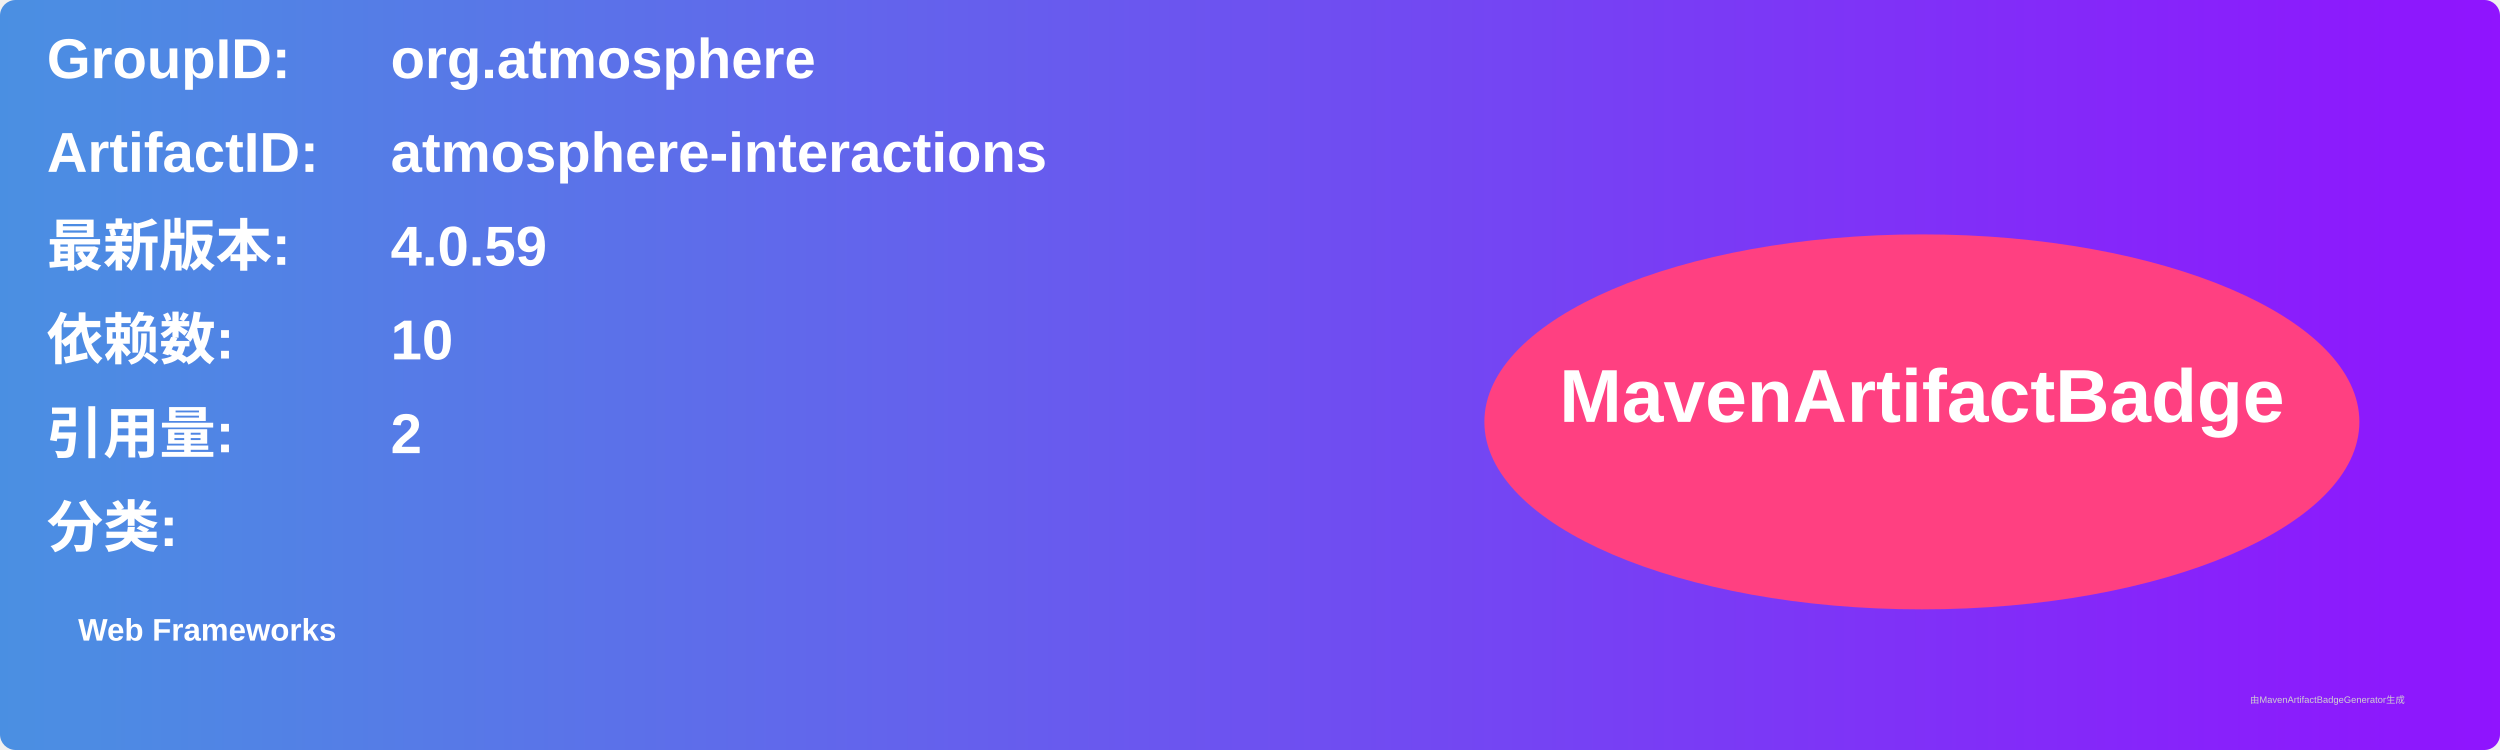
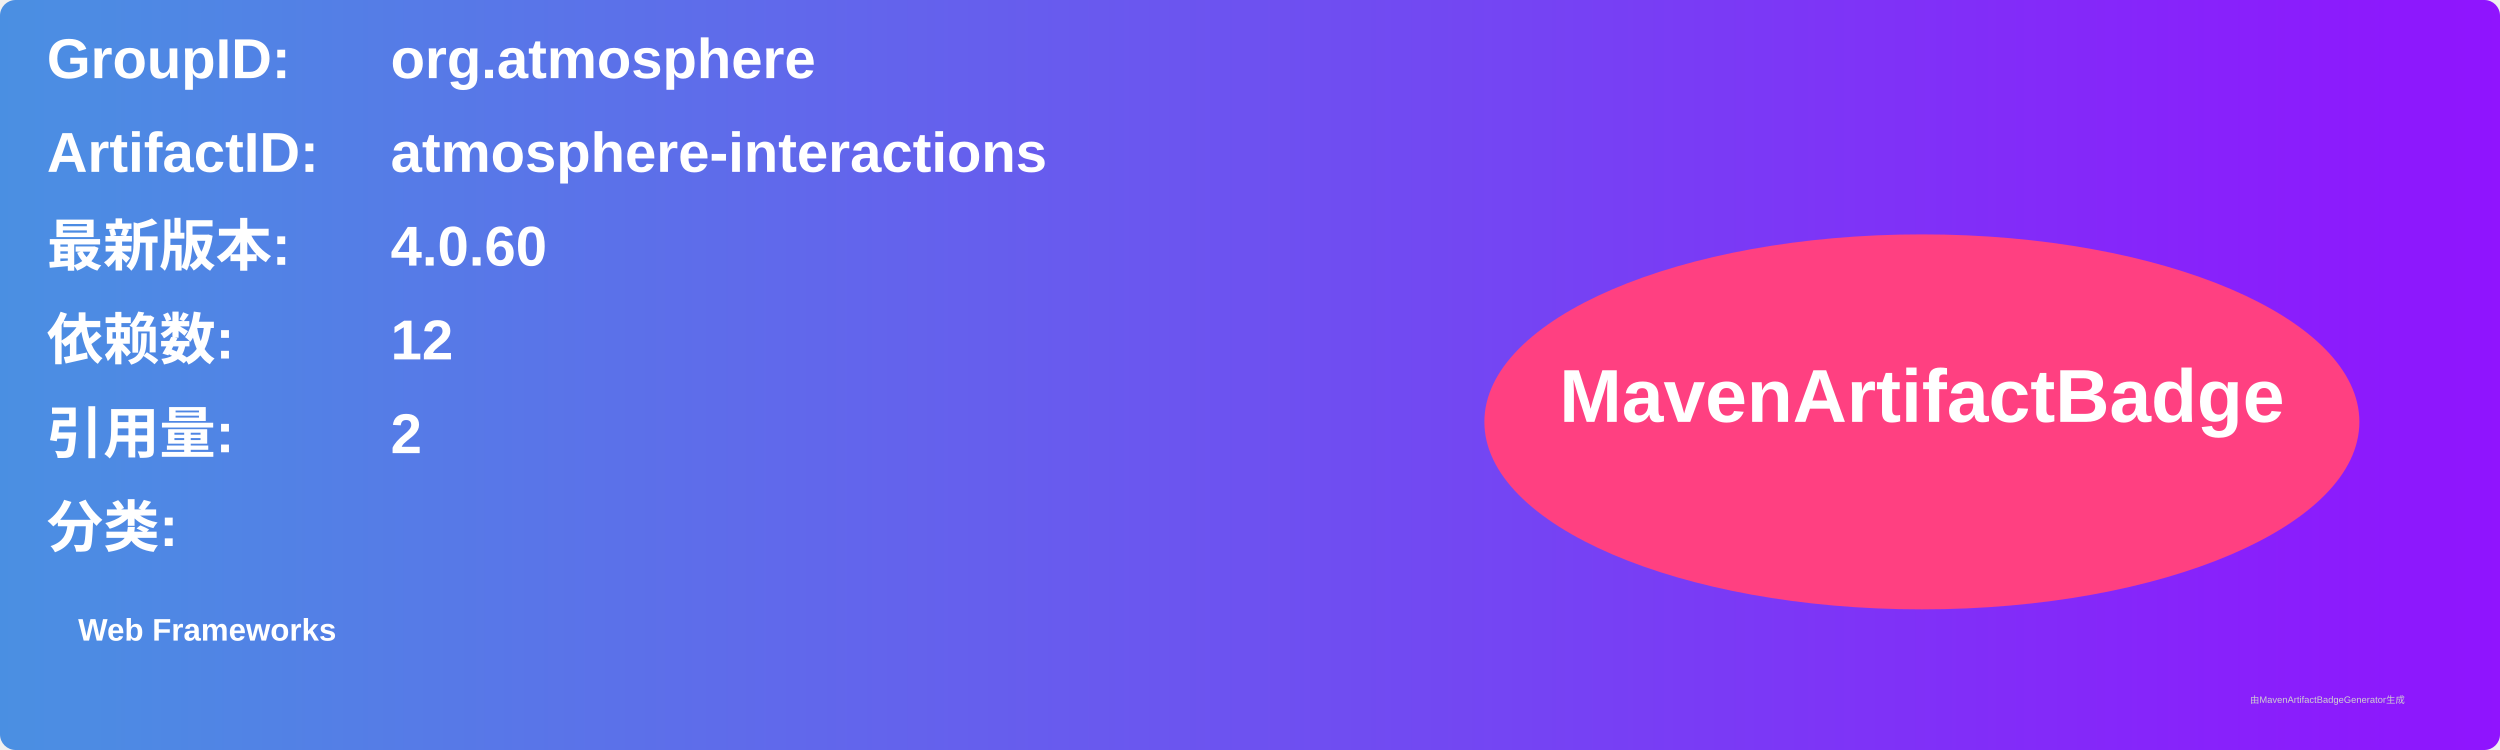
<svg xmlns="http://www.w3.org/2000/svg" width="800" height="240" viewBox="0 0 800 240">
  <linearGradient id="grad" x1="0%" y1="0%" x2="100%" y2="0%">
    <stop offset="0%" stop-color="#4a90e2" />
    <stop offset="100%" stop-color="#9013fe" />
  </linearGradient>
  <rect width="100%" height="100%" rx="5" ry="5" fill="url(#grad)" />
  <g transform="translate(15, 15)">
    <text x="0" y="10" font-family="Arial" font-size="18" fill="white" font-weight="bold" width="260">GroupID:</text>
    <text x="110" y="10" font-family="Arial" font-size="18" fill="white" font-weight="bold" width="460">org.atmosphere</text>
    <text x="0" y="40" font-family="Arial" font-size="18" fill="white" font-weight="bold" width="260">ArtifactID:</text>
    <text x="110" y="40" font-family="Arial" font-size="18" fill="white" font-weight="bold" width="460">atmosphere-interactions</text>
    <text x="0" y="70" font-family="Arial" font-size="18" fill="white" font-weight="bold">最新版本:</text>
    <text x="110" y="70" font-family="Arial" font-size="18" fill="white" font-weight="bold">
-       <tspan font-weight="bold">4.0.59</tspan>
+       <tspan font-weight="bold">4.0.60</tspan>
    </text>
    <text x="0" y="100" font-family="Arial" font-size="18" fill="white" font-weight="bold">依赖数: </text>
    <text x="110" y="100" font-family="Arial" font-size="18" fill="white">
-       <tspan font-weight="bold">10</tspan>
+       <tspan font-weight="bold">12</tspan>
    </text>
    <text x="0" y="130" font-family="Arial" font-size="18" fill="white" font-weight="bold">引用量: </text>
    <text x="110" y="130" font-family="Arial" font-size="18" fill="white">
      <tspan font-weight="bold">2</tspan>
    </text>
    <text x="0" y="160" font-family="Arial" font-size="18" fill="white" font-weight="bold">分类:</text>
    <text x="10" y="190" font-family="Arial" font-size="10" fill="white">
      <tspan font-weight="bold">Web Frameworks</tspan>
    </text>
    <ellipse cx="600" cy="120" rx="140" ry="60" fill="#ff4081" />
    <text x="600" y="120" text-anchor="middle" font-family="Arial" font-size="24" fill="white" font-weight="bold">MavenArtifactBadge</text>
  </g>
  <text x="720" y="225" font-family="Arial" font-size="3" fill="#d0d0d0">由MavenArtifactBadgeGenerator生成</text>
</svg>
